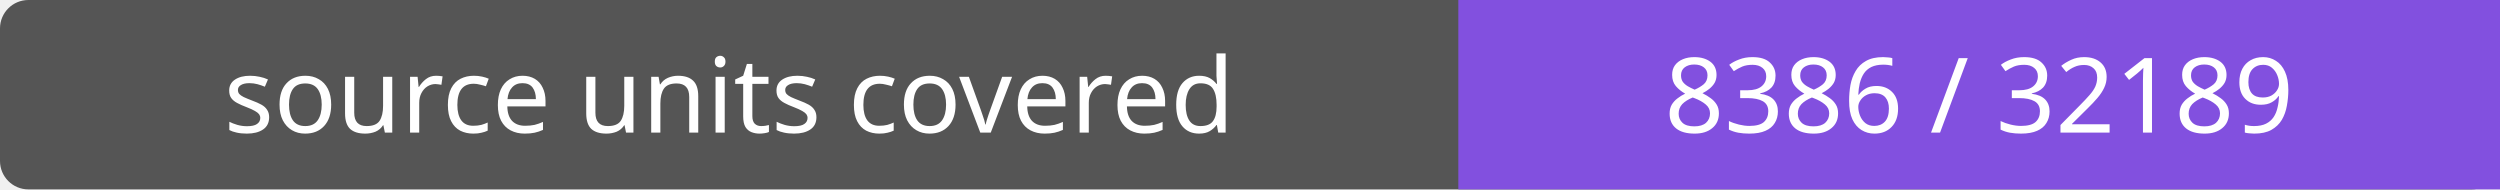
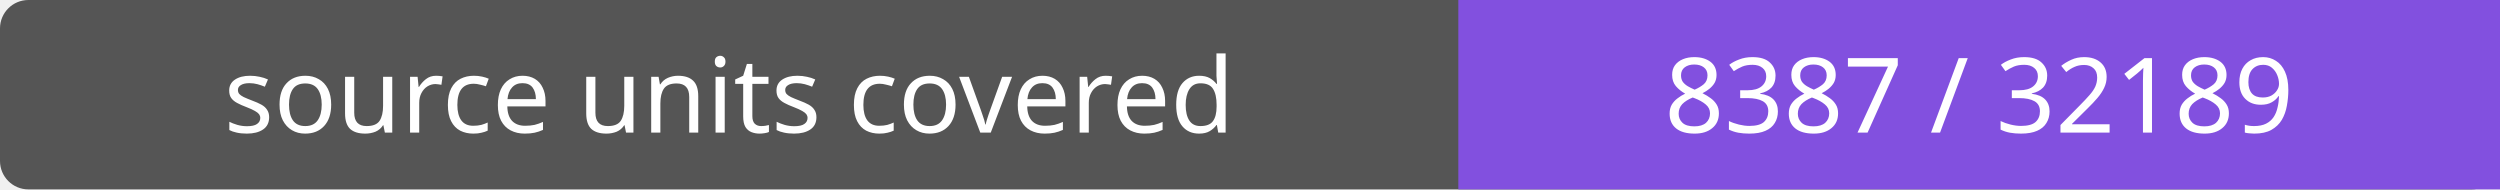
- <svg xmlns="http://www.w3.org/2000/svg" width="264" height="20" role="img" aria-label="source units covered: 8386 / 32189">
+ <svg xmlns="http://www.w3.org/2000/svg" width="264" height="20" role="img" aria-label="source units covered: 8387 / 32189">
  <rect width="264" height="20" rx="3" fill="#555" />
  <path fill="#8250df" d="M154 0h110v20H154z" />
  <g fill="#fff" text-anchor="middle" font-family="Verdana,sans-serif" font-size="11">
    <text x="77.0" y="14">source units covered</text>
-     <text x="209.0" y="14">8386 / 32189</text>
+     <text x="209.0" y="14">8387 / 32189</text>
  </g>
</svg>
